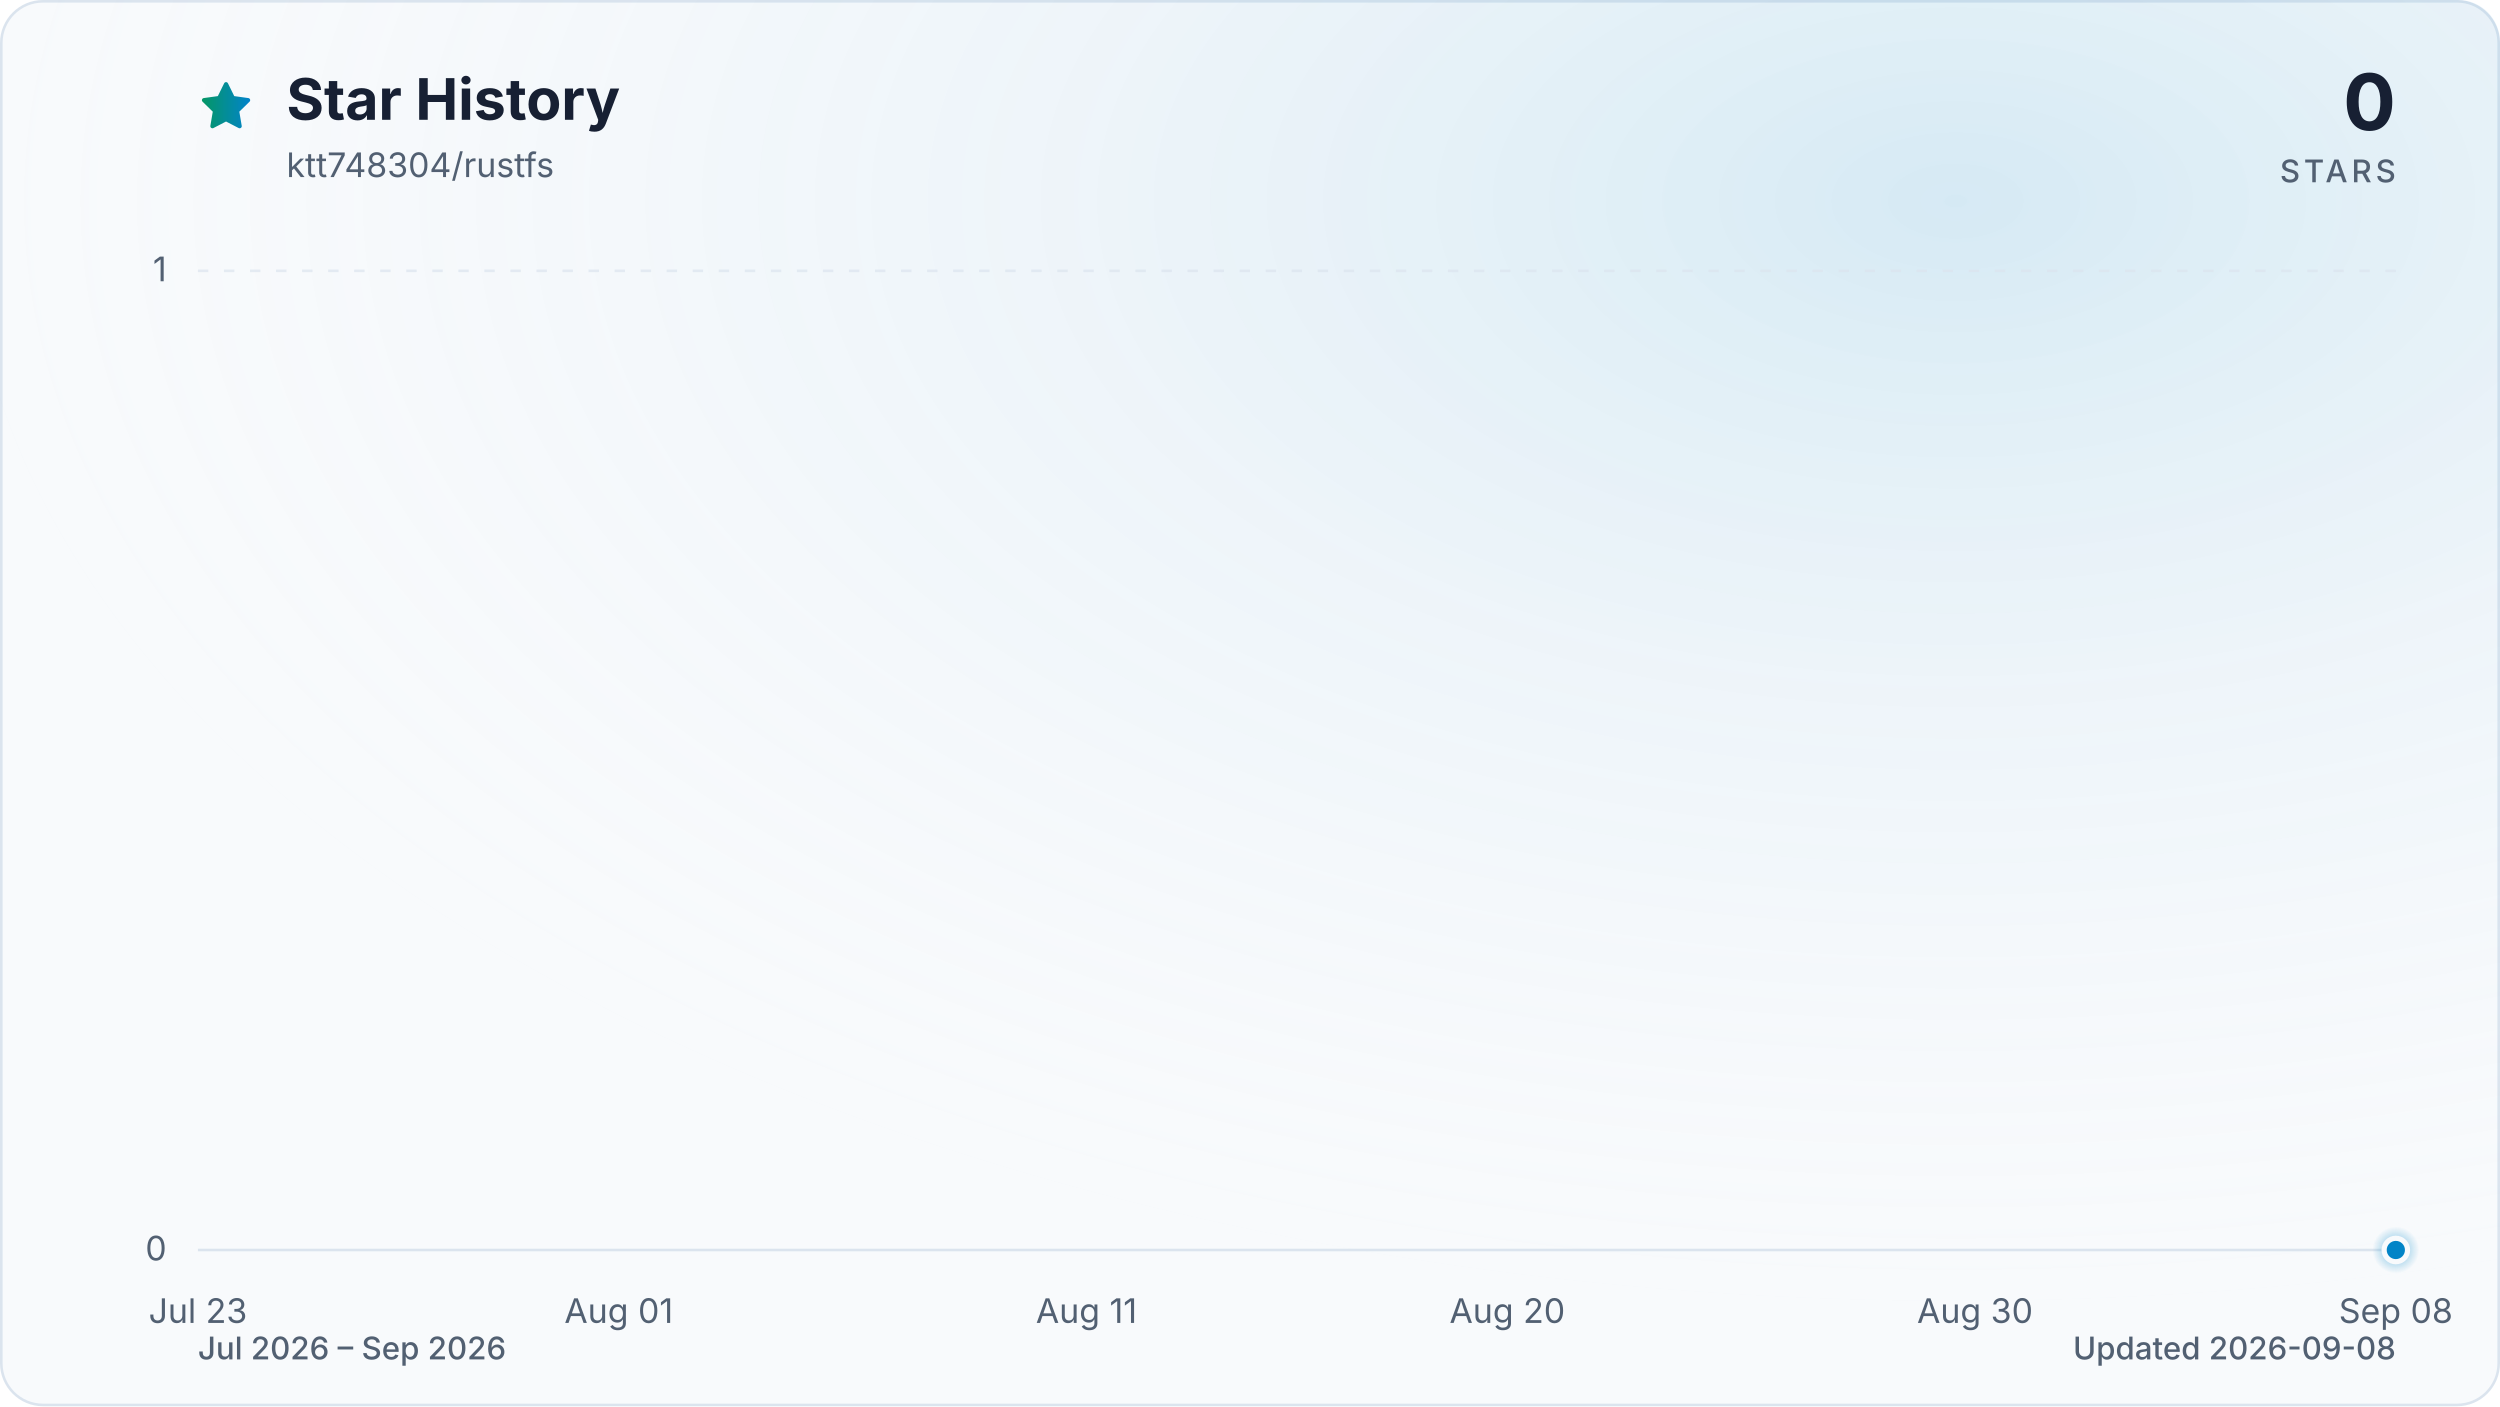
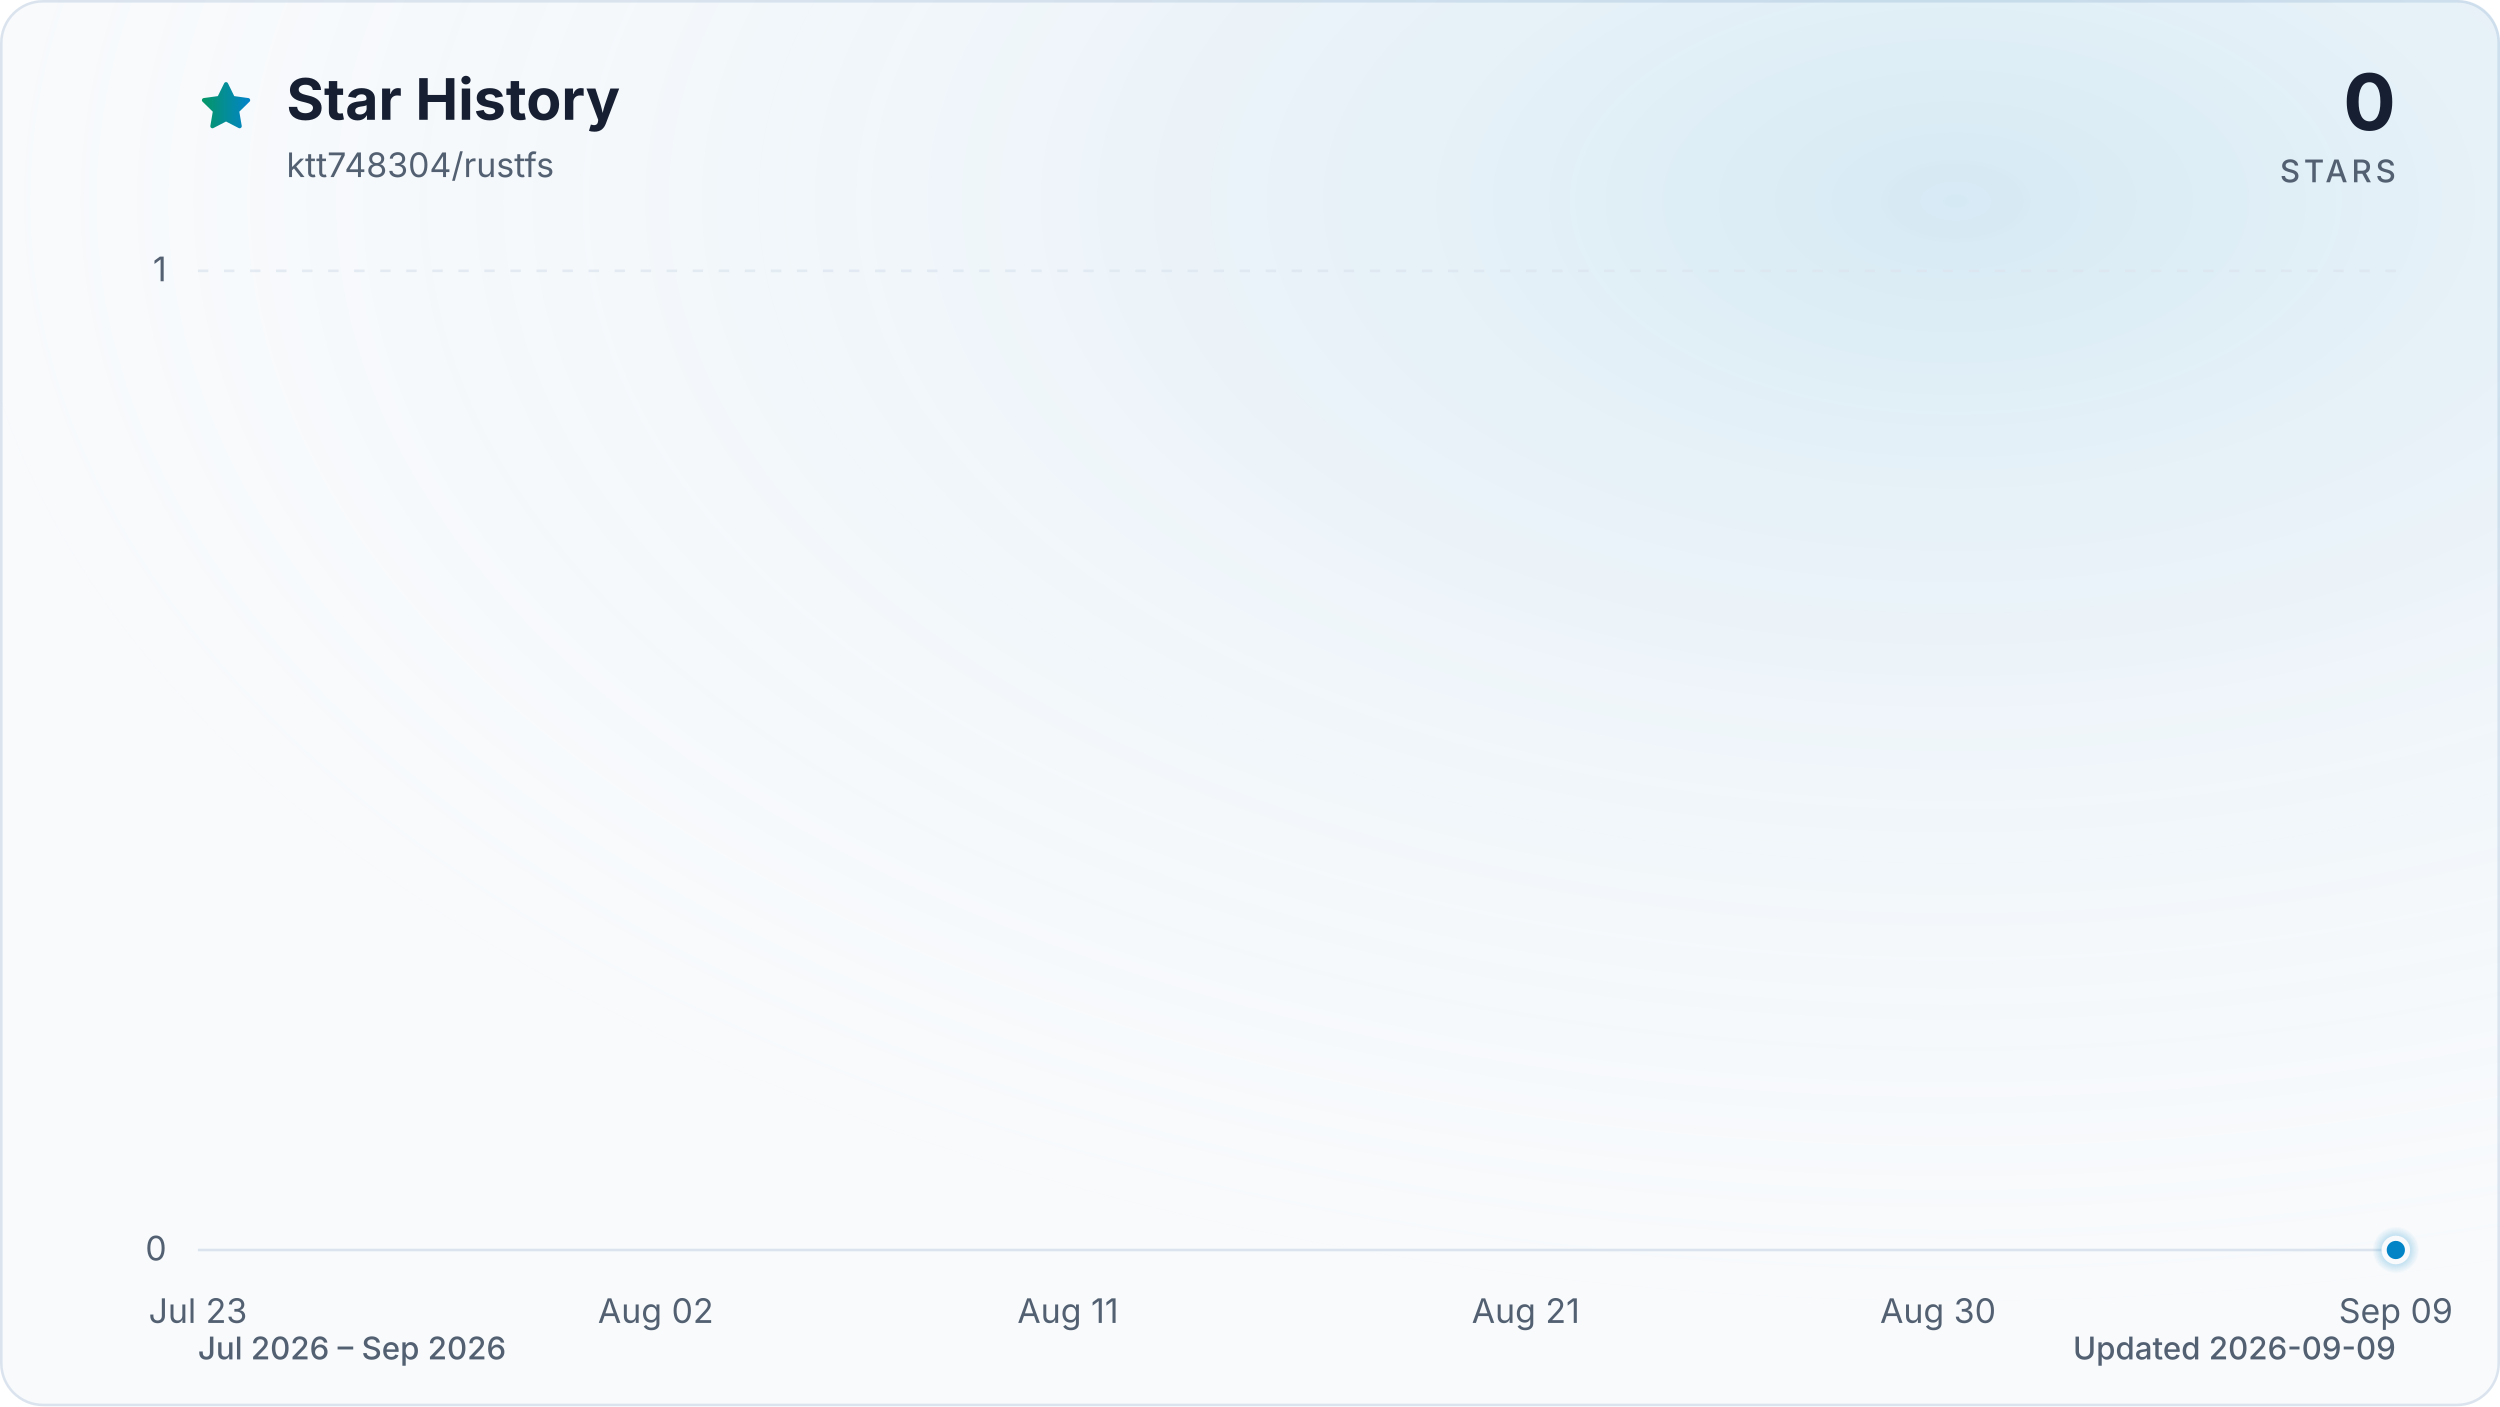
<svg xmlns="http://www.w3.org/2000/svg" viewBox="0 0 960 540" role="img" aria-labelledby="title description" data-style="gradient" data-variant="glow" data-animated="true">
  <defs>
    <linearGradient id="trend" x1="0" y1="0" x2="1" y2="0">
      <stop offset="0%" stop-color="#059669" />
      <stop offset="100%" stop-color="#0284c7" />
    </linearGradient>
    <linearGradient id="area" x1="0" y1="0" x2="0" y2="1">
      <stop offset="0%" stop-color="#059669" stop-opacity="0.30" />
      <stop offset="55%" stop-color="#0284c7" stop-opacity="0.10" />
      <stop offset="100%" stop-color="#0284c7" stop-opacity="0.01" />
    </linearGradient>
    <radialGradient id="marker-halo" cx="50%" cy="50%" r="50%">
      <stop offset="0%" stop-color="#0284c7" stop-opacity="0.55" />
      <stop offset="100%" stop-color="#0284c7" stop-opacity="0" />
    </radialGradient>
    <radialGradient id="surface-glow" cx="78%" cy="14%" r="80%">
      <stop offset="0%" stop-color="#0284c7" stop-opacity="0.14" />
      <stop offset="100%" stop-color="#f8fafc" stop-opacity="0" />
    </radialGradient>
    <filter id="trend-glow" x="-20%" y="-20%" width="140%" height="140%">
      <feGaussianBlur stdDeviation="7" />
    </filter>
  </defs>
  <style>
.trend-enter{transform-box:fill-box;transform-origin:center;animation:trend-enter 520ms cubic-bezier(0.16,1,0.3,1)}
.marker-enter{transform-box:fill-box;transform-origin:center;animation:marker-enter 320ms cubic-bezier(0.16,1,0.3,1) 200ms both}
.marker-pulse{transform-box:fill-box;transform-origin:center;animation:marker-pulse 2.6s ease-out infinite}
@keyframes trend-enter{from{opacity:.35;transform:translateY(10px)}to{opacity:1;transform:translateY(0)}}
@keyframes marker-enter{from{opacity:0;transform:scale(.4)}to{opacity:1;transform:scale(1)}}
@keyframes marker-pulse{0%{opacity:.5;transform:scale(.7)}70%,100%{opacity:0;transform:scale(2.1)}}
@media (prefers-reduced-motion:reduce){.trend-enter,.marker-enter,.marker-pulse{animation:none!important}}
@media (prefers-reduced-motion:reduce){.marker-pulse{opacity:0}}
</style>
  <rect x="0.5" y="0.5" width="959" height="539" fill="#f8fafc" stroke="#dbe4ee" stroke-width="1" rx="16" />
  <rect width="960" height="540" fill="url(#surface-glow)" rx="16" />
  <path d="M12 2.6l2.9 5.9 6.5.9-4.7 4.6 1.1 6.5-5.8-3-5.8 3 1.1-6.5-4.7-4.6 6.5-.9L12 2.6Z" transform="translate(76 30) scale(.9)" fill="url(#trend)" stroke="url(#trend)" stroke-width="1.8" stroke-linejoin="round" aria-hidden="true" />
  <text x="110" y="46" fill="#172033" font-family="ui-sans-serif, system-ui, -apple-system, BlinkMacSystemFont, 'Segoe UI', sans-serif" font-size="22" font-weight="700">Star History</text>
  <text x="110" y="68" fill="#526072" font-family="ui-sans-serif, system-ui, -apple-system, BlinkMacSystemFont, 'Segoe UI', sans-serif" font-size="13">ktt748304/rustfs</text>
  <text x="920" y="50" fill="#172033" font-family="ui-sans-serif, system-ui, -apple-system, BlinkMacSystemFont, 'Segoe UI', sans-serif" font-size="30" font-weight="700" text-anchor="end">0</text>
  <text x="920" y="70" fill="#526072" font-family="ui-sans-serif, system-ui, -apple-system, BlinkMacSystemFont, 'Segoe UI', sans-serif" font-size="12" font-weight="500" letter-spacing="1.5" text-anchor="end">STARS</text>
  <line x1="76" y1="480.0" x2="920" y2="480.0" stroke="#dbe4ee" stroke-width="1" stroke-dasharray="0" opacity="1" />
  <text x="64" y="484.0" fill="#526072" font-family="ui-sans-serif, system-ui, -apple-system, BlinkMacSystemFont, 'Segoe UI', sans-serif" font-size="13" text-anchor="end">0</text>
  <line x1="76" y1="104.0" x2="920" y2="104.0" stroke="#dbe4ee" stroke-width="1" stroke-dasharray="4 6" opacity="0.7" />
  <text x="64" y="108.0" fill="#526072" font-family="ui-sans-serif, system-ui, -apple-system, BlinkMacSystemFont, 'Segoe UI', sans-serif" font-size="13" text-anchor="end">1</text>
  <text x="76.0" y="508" fill="#526072" font-family="ui-sans-serif, system-ui, -apple-system, BlinkMacSystemFont, 'Segoe UI', sans-serif" font-size="13" text-anchor="middle">Jul 23</text>
-   <text x="237.6" y="508" fill="#526072" font-family="ui-sans-serif, system-ui, -apple-system, BlinkMacSystemFont, 'Segoe UI', sans-serif" font-size="13" text-anchor="middle">Aug 01</text>
-   <text x="417.2" y="508" fill="#526072" font-family="ui-sans-serif, system-ui, -apple-system, BlinkMacSystemFont, 'Segoe UI', sans-serif" font-size="13" text-anchor="middle">Aug 11</text>
-   <text x="578.8" y="508" fill="#526072" font-family="ui-sans-serif, system-ui, -apple-system, BlinkMacSystemFont, 'Segoe UI', sans-serif" font-size="13" text-anchor="middle">Aug 20</text>
-   <text x="758.4" y="508" fill="#526072" font-family="ui-sans-serif, system-ui, -apple-system, BlinkMacSystemFont, 'Segoe UI', sans-serif" font-size="13" text-anchor="middle">Aug 30</text>
-   <text x="920.0" y="508" fill="#526072" font-family="ui-sans-serif, system-ui, -apple-system, BlinkMacSystemFont, 'Segoe UI', sans-serif" font-size="13" text-anchor="middle">Sep 08</text>
+   <text x="251.8" y="508" fill="#526072" font-family="ui-sans-serif, system-ui, -apple-system, BlinkMacSystemFont, 'Segoe UI', sans-serif" font-size="13" text-anchor="middle">Aug 02</text>
+   <text x="410.1" y="508" fill="#526072" font-family="ui-sans-serif, system-ui, -apple-system, BlinkMacSystemFont, 'Segoe UI', sans-serif" font-size="13" text-anchor="middle">Aug 11</text>
+   <text x="585.9" y="508" fill="#526072" font-family="ui-sans-serif, system-ui, -apple-system, BlinkMacSystemFont, 'Segoe UI', sans-serif" font-size="13" text-anchor="middle">Aug 21</text>
+   <text x="744.2" y="508" fill="#526072" font-family="ui-sans-serif, system-ui, -apple-system, BlinkMacSystemFont, 'Segoe UI', sans-serif" font-size="13" text-anchor="middle">Aug 30</text>
+   <text x="920.0" y="508" fill="#526072" font-family="ui-sans-serif, system-ui, -apple-system, BlinkMacSystemFont, 'Segoe UI', sans-serif" font-size="13" text-anchor="middle">Sep 09</text>
  <g class="trend-enter">
-     <path d="M 76.0 480.0 C 82.0 480.0, 88.0 480.0, 94.0 480.0 C 99.9 480.0, 105.9 480.0, 111.9 480.0 C 117.9 480.0, 123.9 480.0, 129.9 480.0 C 135.9 480.0, 141.8 480.0, 147.8 480.0 C 153.8 480.0, 159.8 480.0, 165.8 480.0 C 171.8 480.0, 177.8 480.0, 183.7 480.0 C 189.7 480.0, 195.7 480.0, 201.7 480.0 C 207.7 480.0, 213.7 480.0, 219.7 480.0 C 225.6 480.0, 231.6 480.0, 237.6 480.0 C 243.6 480.0, 249.6 480.0, 255.6 480.0 C 261.6 480.0, 267.5 480.0, 273.5 480.0 C 279.5 480.0, 285.5 480.0, 291.5 480.0 C 297.5 480.0, 303.5 480.0, 309.4 480.0 C 315.4 480.0, 321.4 480.0, 327.4 480.0 C 333.4 480.0, 339.4 480.0, 345.4 480.0 C 351.3 480.0, 357.3 480.0, 363.3 480.0 C 369.3 480.0, 375.3 480.0, 381.3 480.0 C 387.3 480.0, 393.2 480.0, 399.2 480.0 C 405.2 480.0, 411.2 480.0, 417.2 480.0 C 423.2 480.0, 429.2 480.0, 435.1 480.0 C 441.1 480.0, 447.1 480.0, 453.1 480.0 C 459.1 480.0, 465.1 480.0, 471.1 480.0 C 477.0 480.0, 483.0 480.0, 489.0 480.0 C 495.0 480.0, 501.0 480.0, 507.0 480.0 C 513.0 480.0, 519.0 480.0, 524.9 480.0 C 530.9 480.0, 536.9 480.0, 542.9 480.0 C 548.9 480.0, 554.9 480.0, 560.9 480.0 C 566.8 480.0, 572.8 480.0, 578.8 480.0 C 584.8 480.0, 590.8 480.0, 596.8 480.0 C 602.8 480.0, 608.7 480.0, 614.7 480.0 C 620.7 480.0, 626.7 480.0, 632.7 480.0 C 638.7 480.0, 644.7 480.0, 650.6 480.0 C 656.6 480.0, 662.6 480.0, 668.6 480.0 C 674.6 480.0, 680.6 480.0, 686.6 480.0 C 692.5 480.0, 698.5 480.0, 704.5 480.0 C 710.5 480.0, 716.5 480.0, 722.5 480.0 C 728.5 480.0, 734.4 480.0, 740.4 480.0 C 746.4 480.0, 752.4 480.0, 758.4 480.0 C 764.4 480.0, 770.4 480.0, 776.3 480.0 C 782.3 480.0, 788.3 480.0, 794.3 480.0 C 800.3 480.0, 806.3 480.0, 812.3 480.0 C 818.2 480.0, 824.2 480.0, 830.2 480.0 C 836.2 480.0, 842.2 480.0, 848.2 480.0 C 854.2 480.0, 860.1 480.0, 866.1 480.0 C 872.1 480.0, 878.1 480.0, 884.1 480.0 C 890.1 480.0, 896.1 480.0, 902.0 480.0 C 908.0 480.0, 914.0 480.0, 920.0 480.0 L 920.0 480.0 L 76.0 480.0 Z" fill="url(#area)" />
-     <path d="M 76.0 480.0 C 82.0 480.0, 88.0 480.0, 94.0 480.0 C 99.9 480.0, 105.9 480.0, 111.9 480.0 C 117.9 480.0, 123.9 480.0, 129.9 480.0 C 135.9 480.0, 141.8 480.0, 147.8 480.0 C 153.8 480.0, 159.8 480.0, 165.8 480.0 C 171.8 480.0, 177.8 480.0, 183.7 480.0 C 189.7 480.0, 195.7 480.0, 201.7 480.0 C 207.7 480.0, 213.7 480.0, 219.7 480.0 C 225.6 480.0, 231.6 480.0, 237.6 480.0 C 243.6 480.0, 249.6 480.0, 255.6 480.0 C 261.6 480.0, 267.5 480.0, 273.5 480.0 C 279.5 480.0, 285.5 480.0, 291.5 480.0 C 297.5 480.0, 303.5 480.0, 309.4 480.0 C 315.4 480.0, 321.4 480.0, 327.4 480.0 C 333.4 480.0, 339.4 480.0, 345.4 480.0 C 351.3 480.0, 357.3 480.0, 363.3 480.0 C 369.3 480.0, 375.3 480.0, 381.3 480.0 C 387.3 480.0, 393.2 480.0, 399.2 480.0 C 405.2 480.0, 411.2 480.0, 417.2 480.0 C 423.2 480.0, 429.2 480.0, 435.1 480.0 C 441.1 480.0, 447.1 480.0, 453.1 480.0 C 459.1 480.0, 465.1 480.0, 471.1 480.0 C 477.0 480.0, 483.0 480.0, 489.0 480.0 C 495.0 480.0, 501.0 480.0, 507.0 480.0 C 513.0 480.0, 519.0 480.0, 524.9 480.0 C 530.9 480.0, 536.9 480.0, 542.9 480.0 C 548.9 480.0, 554.9 480.0, 560.9 480.0 C 566.8 480.0, 572.8 480.0, 578.8 480.0 C 584.8 480.0, 590.8 480.0, 596.8 480.0 C 602.8 480.0, 608.7 480.0, 614.7 480.0 C 620.7 480.0, 626.7 480.0, 632.7 480.0 C 638.7 480.0, 644.7 480.0, 650.6 480.0 C 656.6 480.0, 662.6 480.0, 668.6 480.0 C 674.6 480.0, 680.6 480.0, 686.6 480.0 C 692.5 480.0, 698.5 480.0, 704.5 480.0 C 710.5 480.0, 716.5 480.0, 722.5 480.0 C 728.5 480.0, 734.4 480.0, 740.4 480.0 C 746.4 480.0, 752.4 480.0, 758.4 480.0 C 764.4 480.0, 770.4 480.0, 776.3 480.0 C 782.3 480.0, 788.3 480.0, 794.3 480.0 C 800.3 480.0, 806.3 480.0, 812.3 480.0 C 818.2 480.0, 824.2 480.0, 830.2 480.0 C 836.2 480.0, 842.2 480.0, 848.2 480.0 C 854.2 480.0, 860.1 480.0, 866.1 480.0 C 872.1 480.0, 878.1 480.0, 884.1 480.0 C 890.1 480.0, 896.1 480.0, 902.0 480.0 C 908.0 480.0, 914.0 480.0, 920.0 480.0" fill="none" stroke="url(#trend)" stroke-width="12" stroke-linecap="round" stroke-linejoin="round" opacity="0.16" filter="url(#trend-glow)" />
-     <path d="M 76.0 480.0 C 82.0 480.0, 88.0 480.0, 94.0 480.0 C 99.9 480.0, 105.9 480.0, 111.9 480.0 C 117.9 480.0, 123.9 480.0, 129.9 480.0 C 135.9 480.0, 141.8 480.0, 147.8 480.0 C 153.8 480.0, 159.8 480.0, 165.8 480.0 C 171.8 480.0, 177.8 480.0, 183.7 480.0 C 189.7 480.0, 195.7 480.0, 201.7 480.0 C 207.7 480.0, 213.7 480.0, 219.7 480.0 C 225.6 480.0, 231.6 480.0, 237.6 480.0 C 243.6 480.0, 249.6 480.0, 255.6 480.0 C 261.6 480.0, 267.5 480.0, 273.5 480.0 C 279.5 480.0, 285.5 480.0, 291.5 480.0 C 297.5 480.0, 303.5 480.0, 309.4 480.0 C 315.4 480.0, 321.4 480.0, 327.4 480.0 C 333.4 480.0, 339.4 480.0, 345.4 480.0 C 351.3 480.0, 357.3 480.0, 363.3 480.0 C 369.3 480.0, 375.3 480.0, 381.3 480.0 C 387.3 480.0, 393.2 480.0, 399.2 480.0 C 405.2 480.0, 411.2 480.0, 417.2 480.0 C 423.2 480.0, 429.2 480.0, 435.1 480.0 C 441.1 480.0, 447.1 480.0, 453.1 480.0 C 459.1 480.0, 465.1 480.0, 471.1 480.0 C 477.0 480.0, 483.0 480.0, 489.0 480.0 C 495.0 480.0, 501.0 480.0, 507.0 480.0 C 513.0 480.0, 519.0 480.0, 524.9 480.0 C 530.9 480.0, 536.9 480.0, 542.9 480.0 C 548.9 480.0, 554.9 480.0, 560.9 480.0 C 566.8 480.0, 572.8 480.0, 578.8 480.0 C 584.8 480.0, 590.8 480.0, 596.8 480.0 C 602.8 480.0, 608.7 480.0, 614.7 480.0 C 620.7 480.0, 626.7 480.0, 632.7 480.0 C 638.7 480.0, 644.7 480.0, 650.6 480.0 C 656.6 480.0, 662.6 480.0, 668.6 480.0 C 674.6 480.0, 680.6 480.0, 686.6 480.0 C 692.5 480.0, 698.5 480.0, 704.5 480.0 C 710.5 480.0, 716.5 480.0, 722.5 480.0 C 728.5 480.0, 734.4 480.0, 740.4 480.0 C 746.4 480.0, 752.4 480.0, 758.4 480.0 C 764.4 480.0, 770.4 480.0, 776.3 480.0 C 782.3 480.0, 788.3 480.0, 794.3 480.0 C 800.3 480.0, 806.3 480.0, 812.3 480.0 C 818.2 480.0, 824.2 480.0, 830.2 480.0 C 836.2 480.0, 842.2 480.0, 848.2 480.0 C 854.2 480.0, 860.1 480.0, 866.1 480.0 C 872.1 480.0, 878.1 480.0, 884.1 480.0 C 890.1 480.0, 896.1 480.0, 902.0 480.0 C 908.0 480.0, 914.0 480.0, 920.0 480.0" fill="none" stroke="url(#trend)" stroke-width="3" stroke-linecap="round" stroke-linejoin="round" />
+     <path d="M 76.0 480.0 C 81.9 480.0, 87.7 480.0, 93.6 480.0 C 99.4 480.0, 105.3 480.0, 111.2 480.0 C 117.0 480.0, 122.9 480.0, 128.8 480.0 C 134.6 480.0, 140.5 480.0, 146.3 480.0 C 152.2 480.0, 158.1 480.0, 163.9 480.0 C 169.8 480.0, 175.6 480.0, 181.5 480.0 C 187.4 480.0, 193.2 480.0, 199.1 480.0 C 204.9 480.0, 210.8 480.0, 216.7 480.0 C 222.5 480.0, 228.4 480.0, 234.3 480.0 C 240.1 480.0, 246.0 480.0, 251.8 480.0 C 257.7 480.0, 263.6 480.0, 269.4 480.0 C 275.3 480.0, 281.1 480.0, 287.0 480.0 C 292.9 480.0, 298.7 480.0, 304.6 480.0 C 310.4 480.0, 316.3 480.0, 322.2 480.0 C 328.0 480.0, 333.9 480.0, 339.8 480.0 C 345.6 480.0, 351.5 480.0, 357.3 480.0 C 363.2 480.0, 369.1 480.0, 374.9 480.0 C 380.8 480.0, 386.6 480.0, 392.5 480.0 C 398.4 480.0, 404.2 480.0, 410.1 480.0 C 415.9 480.0, 421.8 480.0, 427.7 480.0 C 433.5 480.0, 439.4 480.0, 445.3 480.0 C 451.1 480.0, 457.0 480.0, 462.8 480.0 C 468.7 480.0, 474.6 480.0, 480.4 480.0 C 486.3 480.0, 492.1 480.0, 498.0 480.0 C 503.9 480.0, 509.7 480.0, 515.6 480.0 C 521.4 480.0, 527.3 480.0, 533.2 480.0 C 539.0 480.0, 544.9 480.0, 550.8 480.0 C 556.6 480.0, 562.5 480.0, 568.3 480.0 C 574.2 480.0, 580.1 480.0, 585.9 480.0 C 591.8 480.0, 597.6 480.0, 603.5 480.0 C 609.4 480.0, 615.2 480.0, 621.1 480.0 C 626.9 480.0, 632.8 480.0, 638.7 480.0 C 644.5 480.0, 650.4 480.0, 656.3 480.0 C 662.1 480.0, 668.0 480.0, 673.8 480.0 C 679.7 480.0, 685.6 480.0, 691.4 480.0 C 697.3 480.0, 703.1 480.0, 709.0 480.0 C 714.9 480.0, 720.7 480.0, 726.6 480.0 C 732.4 480.0, 738.3 480.0, 744.2 480.0 C 750.0 480.0, 755.9 480.0, 761.8 480.0 C 767.6 480.0, 773.5 480.0, 779.3 480.0 C 785.2 480.0, 791.1 480.0, 796.9 480.0 C 802.8 480.0, 808.6 480.0, 814.5 480.0 C 820.4 480.0, 826.2 480.0, 832.1 480.0 C 837.9 480.0, 843.8 480.0, 849.7 480.0 C 855.5 480.0, 861.4 480.0, 867.3 480.0 C 873.1 480.0, 879.0 480.0, 884.8 480.0 C 890.7 480.0, 896.6 480.0, 902.4 480.0 C 908.3 480.0, 914.1 480.0, 920.0 480.0 L 920.0 480.0 L 76.0 480.0 Z" fill="url(#area)" />
+     <path d="M 76.0 480.0 C 81.9 480.0, 87.7 480.0, 93.6 480.0 C 99.4 480.0, 105.3 480.0, 111.2 480.0 C 117.0 480.0, 122.9 480.0, 128.8 480.0 C 134.6 480.0, 140.5 480.0, 146.3 480.0 C 152.2 480.0, 158.1 480.0, 163.9 480.0 C 169.8 480.0, 175.6 480.0, 181.5 480.0 C 187.4 480.0, 193.2 480.0, 199.1 480.0 C 204.9 480.0, 210.8 480.0, 216.7 480.0 C 222.5 480.0, 228.4 480.0, 234.3 480.0 C 240.1 480.0, 246.0 480.0, 251.8 480.0 C 257.7 480.0, 263.6 480.0, 269.4 480.0 C 275.3 480.0, 281.1 480.0, 287.0 480.0 C 292.9 480.0, 298.7 480.0, 304.6 480.0 C 310.4 480.0, 316.3 480.0, 322.2 480.0 C 328.0 480.0, 333.9 480.0, 339.8 480.0 C 345.6 480.0, 351.5 480.0, 357.3 480.0 C 363.2 480.0, 369.1 480.0, 374.9 480.0 C 380.8 480.0, 386.6 480.0, 392.5 480.0 C 398.4 480.0, 404.2 480.0, 410.1 480.0 C 415.9 480.0, 421.8 480.0, 427.7 480.0 C 433.5 480.0, 439.4 480.0, 445.3 480.0 C 451.1 480.0, 457.0 480.0, 462.8 480.0 C 468.7 480.0, 474.6 480.0, 480.4 480.0 C 486.3 480.0, 492.1 480.0, 498.0 480.0 C 503.9 480.0, 509.7 480.0, 515.6 480.0 C 521.4 480.0, 527.3 480.0, 533.2 480.0 C 539.0 480.0, 544.9 480.0, 550.8 480.0 C 556.6 480.0, 562.5 480.0, 568.3 480.0 C 574.2 480.0, 580.1 480.0, 585.9 480.0 C 591.8 480.0, 597.6 480.0, 603.5 480.0 C 609.4 480.0, 615.2 480.0, 621.1 480.0 C 626.9 480.0, 632.8 480.0, 638.7 480.0 C 644.5 480.0, 650.4 480.0, 656.3 480.0 C 662.1 480.0, 668.0 480.0, 673.8 480.0 C 679.7 480.0, 685.6 480.0, 691.4 480.0 C 697.3 480.0, 703.1 480.0, 709.0 480.0 C 714.9 480.0, 720.7 480.0, 726.6 480.0 C 732.4 480.0, 738.3 480.0, 744.2 480.0 C 750.0 480.0, 755.9 480.0, 761.8 480.0 C 767.6 480.0, 773.5 480.0, 779.3 480.0 C 785.2 480.0, 791.1 480.0, 796.9 480.0 C 802.8 480.0, 808.6 480.0, 814.5 480.0 C 820.4 480.0, 826.2 480.0, 832.1 480.0 C 837.9 480.0, 843.8 480.0, 849.7 480.0 C 855.5 480.0, 861.4 480.0, 867.3 480.0 C 873.1 480.0, 879.0 480.0, 884.8 480.0 C 890.7 480.0, 896.6 480.0, 902.4 480.0 C 908.3 480.0, 914.1 480.0, 920.0 480.0" fill="none" stroke="url(#trend)" stroke-width="12" stroke-linecap="round" stroke-linejoin="round" opacity="0.16" filter="url(#trend-glow)" />
+     <path d="M 76.0 480.0 C 81.9 480.0, 87.7 480.0, 93.6 480.0 C 99.4 480.0, 105.3 480.0, 111.2 480.0 C 117.0 480.0, 122.9 480.0, 128.8 480.0 C 134.6 480.0, 140.5 480.0, 146.3 480.0 C 152.2 480.0, 158.1 480.0, 163.9 480.0 C 169.8 480.0, 175.6 480.0, 181.5 480.0 C 187.4 480.0, 193.2 480.0, 199.1 480.0 C 204.9 480.0, 210.8 480.0, 216.7 480.0 C 222.5 480.0, 228.4 480.0, 234.3 480.0 C 240.1 480.0, 246.0 480.0, 251.8 480.0 C 257.7 480.0, 263.6 480.0, 269.4 480.0 C 275.3 480.0, 281.1 480.0, 287.0 480.0 C 292.9 480.0, 298.7 480.0, 304.6 480.0 C 310.4 480.0, 316.3 480.0, 322.2 480.0 C 328.0 480.0, 333.9 480.0, 339.8 480.0 C 345.6 480.0, 351.5 480.0, 357.3 480.0 C 363.2 480.0, 369.1 480.0, 374.9 480.0 C 380.8 480.0, 386.6 480.0, 392.5 480.0 C 398.4 480.0, 404.2 480.0, 410.1 480.0 C 415.9 480.0, 421.8 480.0, 427.7 480.0 C 433.5 480.0, 439.4 480.0, 445.3 480.0 C 451.1 480.0, 457.0 480.0, 462.8 480.0 C 468.7 480.0, 474.6 480.0, 480.4 480.0 C 486.3 480.0, 492.1 480.0, 498.0 480.0 C 503.9 480.0, 509.7 480.0, 515.6 480.0 C 521.4 480.0, 527.3 480.0, 533.2 480.0 C 539.0 480.0, 544.9 480.0, 550.8 480.0 C 556.6 480.0, 562.5 480.0, 568.3 480.0 C 574.2 480.0, 580.1 480.0, 585.9 480.0 C 591.8 480.0, 597.6 480.0, 603.5 480.0 C 609.4 480.0, 615.2 480.0, 621.1 480.0 C 626.9 480.0, 632.8 480.0, 638.7 480.0 C 644.5 480.0, 650.4 480.0, 656.3 480.0 C 662.1 480.0, 668.0 480.0, 673.8 480.0 C 679.7 480.0, 685.6 480.0, 691.4 480.0 C 697.3 480.0, 703.1 480.0, 709.0 480.0 C 714.9 480.0, 720.7 480.0, 726.6 480.0 C 732.4 480.0, 738.3 480.0, 744.2 480.0 C 750.0 480.0, 755.9 480.0, 761.8 480.0 C 767.6 480.0, 773.5 480.0, 779.3 480.0 C 785.2 480.0, 791.1 480.0, 796.9 480.0 C 802.8 480.0, 808.6 480.0, 814.5 480.0 C 820.4 480.0, 826.2 480.0, 832.1 480.0 C 837.9 480.0, 843.8 480.0, 849.7 480.0 C 855.5 480.0, 861.4 480.0, 867.3 480.0 C 873.1 480.0, 879.0 480.0, 884.8 480.0 C 890.7 480.0, 896.6 480.0, 902.4 480.0 C 908.3 480.0, 914.1 480.0, 920.0 480.0" fill="none" stroke="url(#trend)" stroke-width="3" stroke-linecap="round" stroke-linejoin="round" />
  </g>
  <g class="marker-enter">
    <circle class="marker-pulse" cx="920.0" cy="480.0" r="9" fill="url(#marker-halo)" />
    <circle cx="920.0" cy="480.0" r="4.5" fill="#0284c7" stroke="#f8fafc" stroke-width="2" />
  </g>
  <text x="76" y="522" fill="#526072" font-family="ui-sans-serif, system-ui, -apple-system, BlinkMacSystemFont, 'Segoe UI', sans-serif" font-size="12" font-weight="500">Jul 2026 – Sep 2026</text>
-   <text x="920" y="522" fill="#526072" font-family="ui-sans-serif, system-ui, -apple-system, BlinkMacSystemFont, 'Segoe UI', sans-serif" font-size="12" font-weight="500" text-anchor="end">Updated 2026-09-08</text>
+   <text x="920" y="522" fill="#526072" font-family="ui-sans-serif, system-ui, -apple-system, BlinkMacSystemFont, 'Segoe UI', sans-serif" font-size="12" font-weight="500" text-anchor="end">Updated 2026-09-09</text>
</svg>
